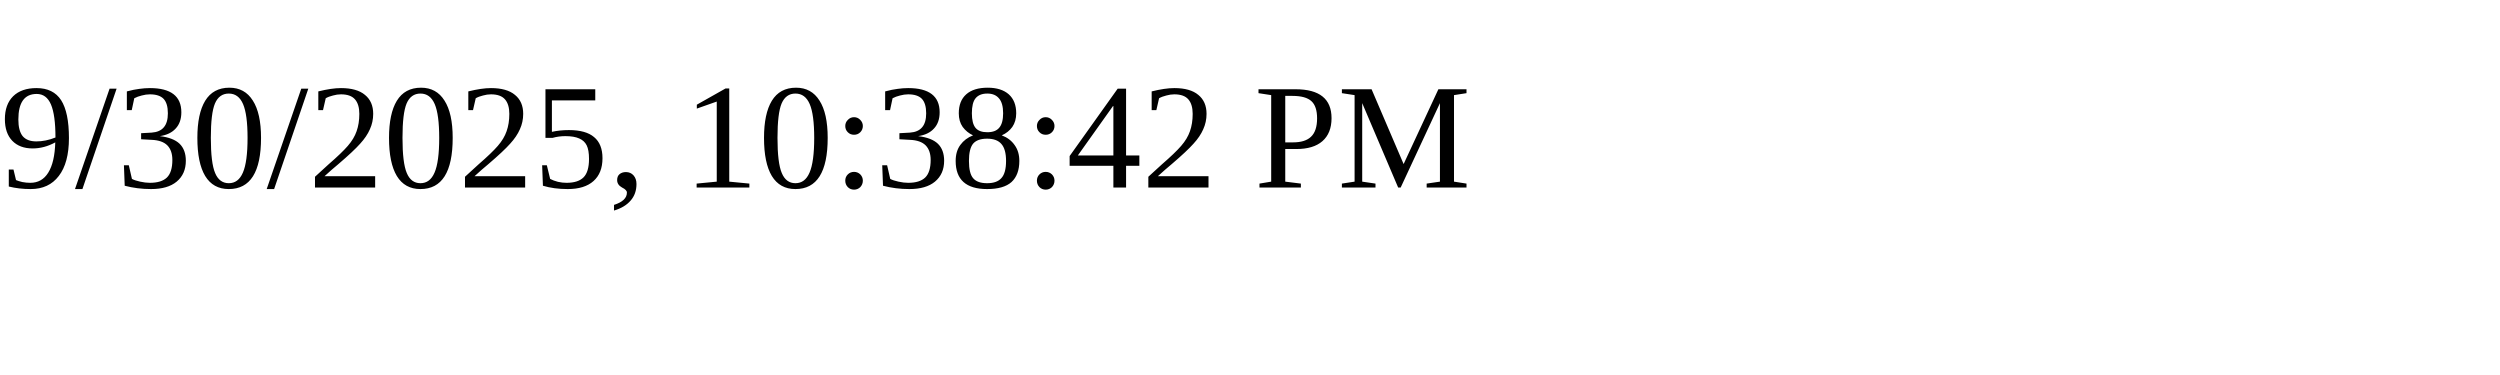
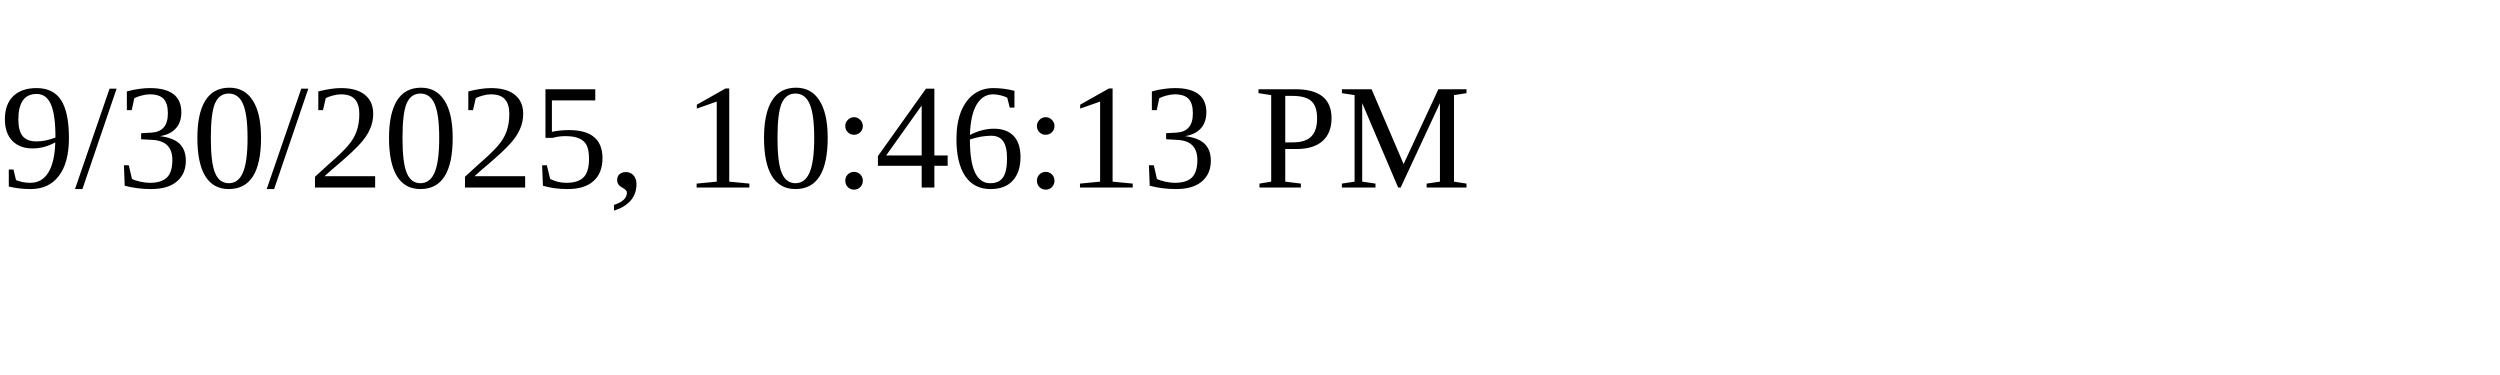
<svg xmlns="http://www.w3.org/2000/svg" height="30" width="200">
-   <text x="0" y="15">9/30/2025, 10:38:42 PM</text>
+   <text x="0" y="15">9/30/2025, 10:46:13 PM</text>
</svg>
